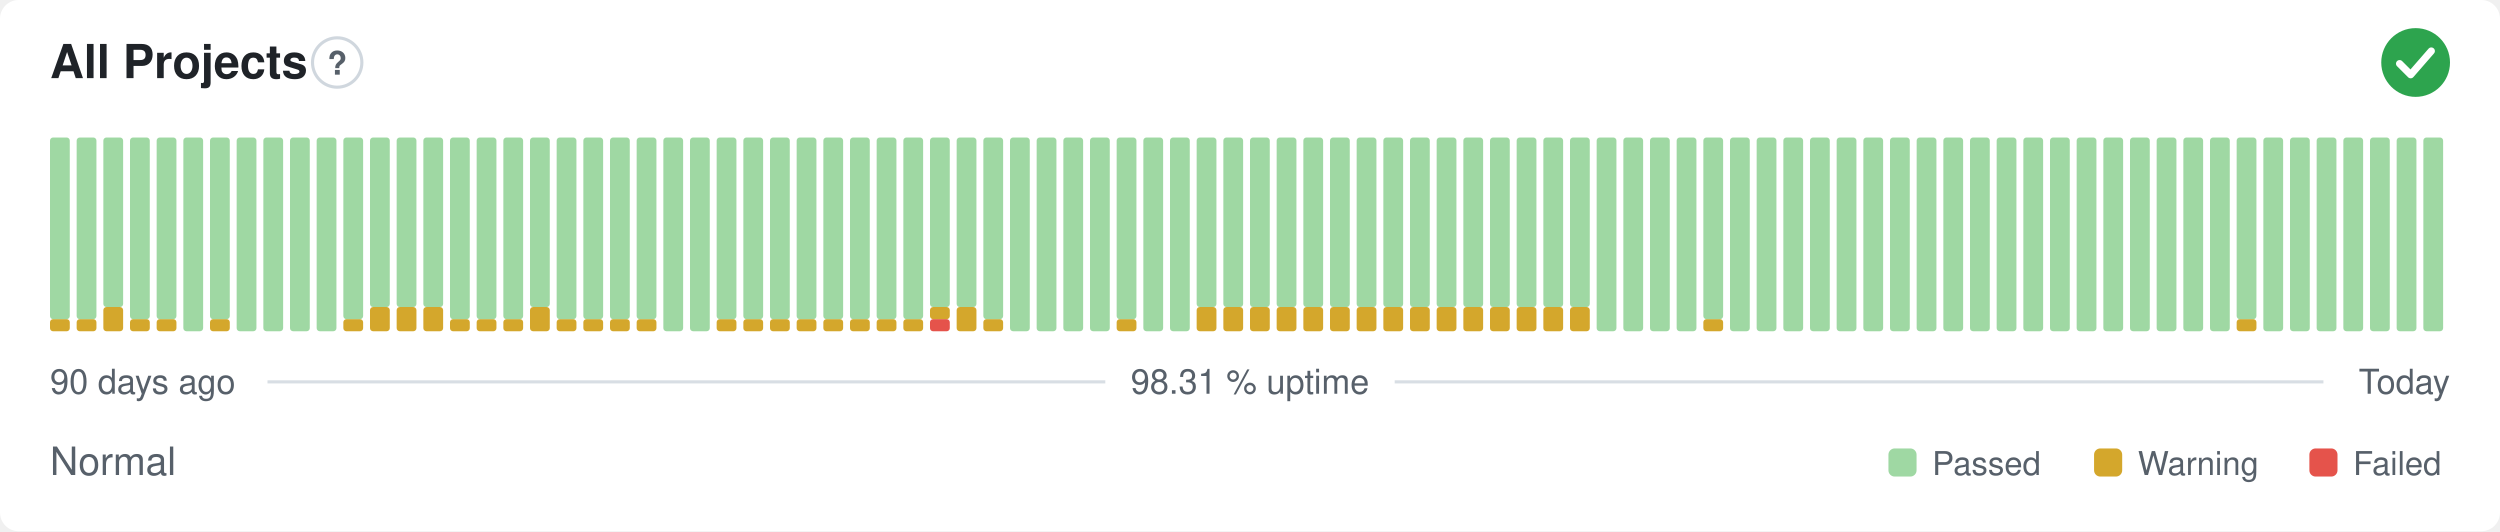
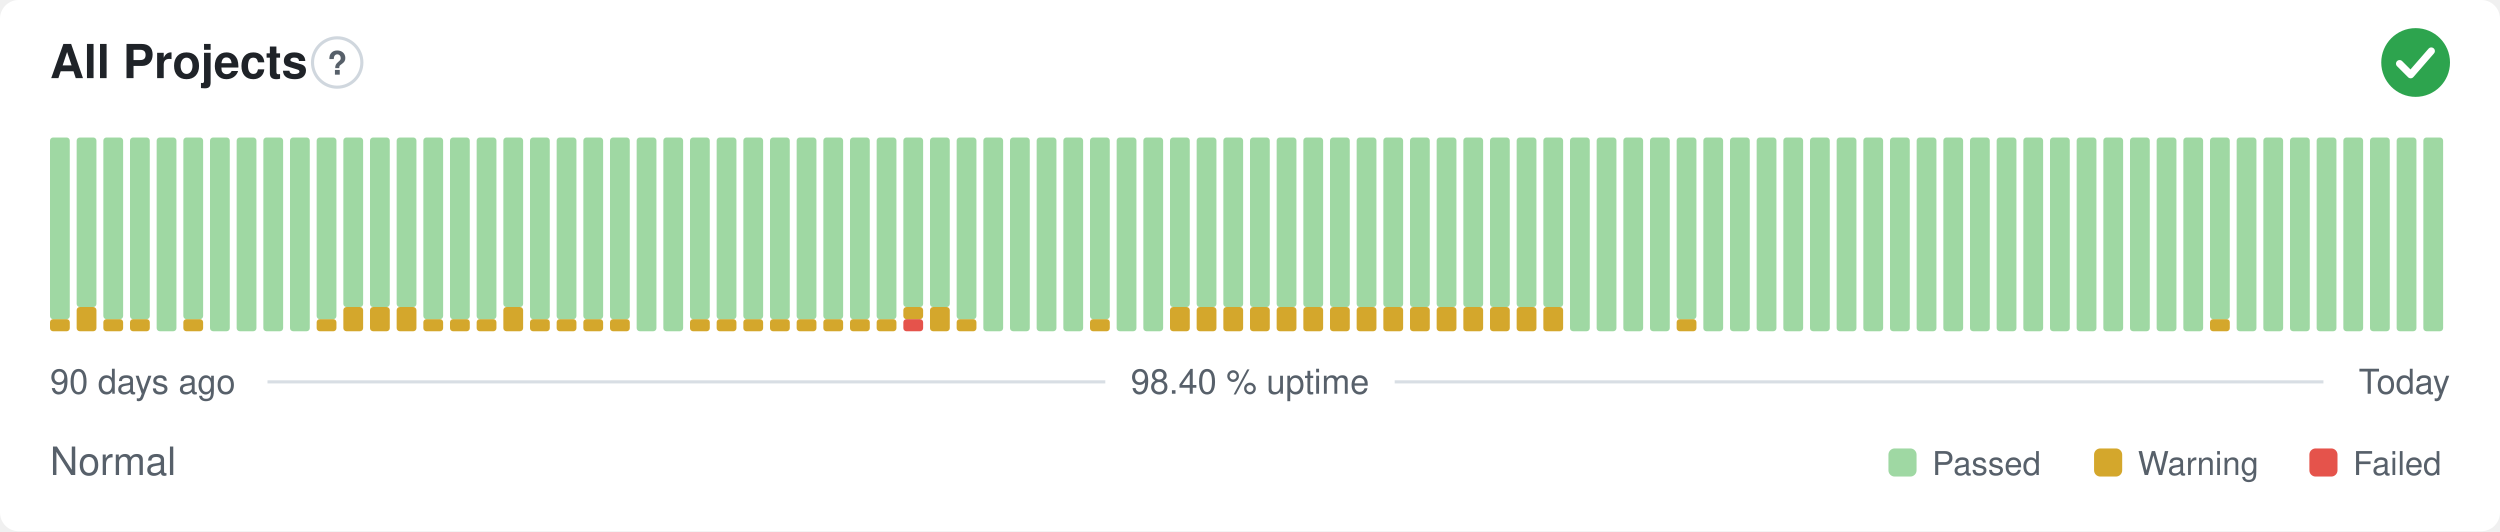
- <svg xmlns="http://www.w3.org/2000/svg" width="800" height="170" viewBox="0 0 800 170" role="img" aria-label="All Projects: Normal, 98.31 % uptime over the last 90 days" font-family="-apple-system,BlinkMacSystemFont,'Segoe UI',Helvetica,Arial,sans-serif">
+ <svg xmlns="http://www.w3.org/2000/svg" width="800" height="170" viewBox="0 0 800 170" role="img" aria-label="All Projects: Normal, 98.40 % uptime over the last 90 days" font-family="-apple-system,BlinkMacSystemFont,'Segoe UI',Helvetica,Arial,sans-serif">
  <style>
    @media (prefers-color-scheme: dark) {
      .bg { fill: #0d1117 }
      .title { fill: #e6edf3 }
      .muted { fill: #8b949e }
      .hint { stroke: #30363d }
      .rule { stroke: #30363d }
      .nodata { fill: #21262d }
    }
  </style>
  <rect class="bg" width="800" height="170" rx="6" fill="#ffffff" />
  <text class="title" x="16" y="25" font-size="15" font-weight="600" fill="#1f2328">All Projects</text>
  <circle class="hint" cx="107.9" cy="20" r="7.9" fill="none" stroke="#d0d7de" stroke-width="1" />
  <text class="muted" x="107.9" y="23.9" text-anchor="middle" font-size="10.4" font-weight="700" fill="#57606a">?</text>
  <circle cx="773" cy="20" r="11" fill="#2da44e" />
  <path d="M767.87 20.37l3.54 3.54 6.60 -7.58" fill="none" stroke="#fff" stroke-width="2.31" stroke-linecap="round" stroke-linejoin="round" />
  <rect x="16.00" y="102.13" width="6.33" height="3.88" rx="1" fill="#d4a72c" />
  <rect x="16.00" y="44.00" width="6.33" height="58.13" rx="1" fill="#9fd8a3" />
-   <rect x="24.53" y="102.13" width="6.33" height="3.88" rx="1" fill="#d4a72c" />
-   <rect x="24.53" y="44.00" width="6.33" height="58.13" rx="1" fill="#9fd8a3" />
-   <rect x="33.07" y="98.25" width="6.33" height="7.75" rx="1" fill="#d4a72c" />
-   <rect x="33.07" y="44.00" width="6.33" height="54.25" rx="1" fill="#9fd8a3" />
+   <rect x="24.53" y="98.25" width="6.33" height="7.75" rx="1" fill="#d4a72c" />
+   <rect x="24.53" y="44.00" width="6.33" height="54.25" rx="1" fill="#9fd8a3" />
+   <rect x="33.07" y="102.13" width="6.33" height="3.88" rx="1" fill="#d4a72c" />
+   <rect x="33.07" y="44.00" width="6.33" height="58.13" rx="1" fill="#9fd8a3" />
  <rect x="41.60" y="102.13" width="6.33" height="3.88" rx="1" fill="#d4a72c" />
  <rect x="41.60" y="44.00" width="6.33" height="58.13" rx="1" fill="#9fd8a3" />
-   <rect x="50.13" y="102.13" width="6.33" height="3.88" rx="1" fill="#d4a72c" />
-   <rect x="50.13" y="44.00" width="6.33" height="58.13" rx="1" fill="#9fd8a3" />
-   <rect x="58.67" y="44.00" width="6.33" height="62.00" rx="1" fill="#9fd8a3" />
-   <rect x="67.20" y="102.13" width="6.33" height="3.88" rx="1" fill="#d4a72c" />
-   <rect x="67.20" y="44.00" width="6.33" height="58.13" rx="1" fill="#9fd8a3" />
+   <rect x="50.13" y="44.00" width="6.33" height="62.00" rx="1" fill="#9fd8a3" />
+   <rect x="58.67" y="102.13" width="6.33" height="3.88" rx="1" fill="#d4a72c" />
+   <rect x="58.67" y="44.00" width="6.33" height="58.13" rx="1" fill="#9fd8a3" />
+   <rect x="67.20" y="44.00" width="6.33" height="62.00" rx="1" fill="#9fd8a3" />
  <rect x="75.73" y="44.00" width="6.33" height="62.00" rx="1" fill="#9fd8a3" />
  <rect x="84.27" y="44.00" width="6.33" height="62.00" rx="1" fill="#9fd8a3" />
  <rect x="92.80" y="44.00" width="6.33" height="62.00" rx="1" fill="#9fd8a3" />
-   <rect x="101.33" y="44.00" width="6.33" height="62.00" rx="1" fill="#9fd8a3" />
-   <rect x="109.87" y="102.13" width="6.33" height="3.88" rx="1" fill="#d4a72c" />
-   <rect x="109.87" y="44.00" width="6.33" height="58.13" rx="1" fill="#9fd8a3" />
+   <rect x="101.33" y="102.13" width="6.33" height="3.88" rx="1" fill="#d4a72c" />
+   <rect x="101.33" y="44.00" width="6.33" height="58.13" rx="1" fill="#9fd8a3" />
+   <rect x="109.87" y="98.25" width="6.33" height="7.75" rx="1" fill="#d4a72c" />
+   <rect x="109.87" y="44.00" width="6.33" height="54.25" rx="1" fill="#9fd8a3" />
  <rect x="118.40" y="98.25" width="6.33" height="7.75" rx="1" fill="#d4a72c" />
  <rect x="118.40" y="44.00" width="6.33" height="54.25" rx="1" fill="#9fd8a3" />
  <rect x="126.93" y="98.25" width="6.33" height="7.75" rx="1" fill="#d4a72c" />
  <rect x="126.93" y="44.00" width="6.33" height="54.25" rx="1" fill="#9fd8a3" />
-   <rect x="135.47" y="98.25" width="6.33" height="7.75" rx="1" fill="#d4a72c" />
-   <rect x="135.47" y="44.00" width="6.33" height="54.25" rx="1" fill="#9fd8a3" />
+   <rect x="135.47" y="102.13" width="6.33" height="3.88" rx="1" fill="#d4a72c" />
+   <rect x="135.47" y="44.00" width="6.33" height="58.13" rx="1" fill="#9fd8a3" />
  <rect x="144.00" y="102.13" width="6.33" height="3.88" rx="1" fill="#d4a72c" />
  <rect x="144.00" y="44.00" width="6.33" height="58.13" rx="1" fill="#9fd8a3" />
  <rect x="152.53" y="102.13" width="6.33" height="3.88" rx="1" fill="#d4a72c" />
  <rect x="152.53" y="44.00" width="6.33" height="58.13" rx="1" fill="#9fd8a3" />
-   <rect x="161.07" y="102.13" width="6.33" height="3.88" rx="1" fill="#d4a72c" />
-   <rect x="161.07" y="44.00" width="6.33" height="58.13" rx="1" fill="#9fd8a3" />
-   <rect x="169.60" y="98.25" width="6.33" height="7.75" rx="1" fill="#d4a72c" />
-   <rect x="169.60" y="44.00" width="6.33" height="54.25" rx="1" fill="#9fd8a3" />
+   <rect x="161.07" y="98.25" width="6.33" height="7.75" rx="1" fill="#d4a72c" />
+   <rect x="161.07" y="44.00" width="6.33" height="54.25" rx="1" fill="#9fd8a3" />
+   <rect x="169.60" y="102.13" width="6.33" height="3.88" rx="1" fill="#d4a72c" />
+   <rect x="169.60" y="44.00" width="6.33" height="58.13" rx="1" fill="#9fd8a3" />
  <rect x="178.13" y="102.13" width="6.33" height="3.88" rx="1" fill="#d4a72c" />
  <rect x="178.13" y="44.00" width="6.33" height="58.13" rx="1" fill="#9fd8a3" />
  <rect x="186.67" y="102.13" width="6.33" height="3.88" rx="1" fill="#d4a72c" />
  <rect x="186.67" y="44.00" width="6.33" height="58.13" rx="1" fill="#9fd8a3" />
  <rect x="195.20" y="102.13" width="6.33" height="3.88" rx="1" fill="#d4a72c" />
  <rect x="195.20" y="44.00" width="6.33" height="58.13" rx="1" fill="#9fd8a3" />
-   <rect x="203.73" y="102.13" width="6.33" height="3.88" rx="1" fill="#d4a72c" />
-   <rect x="203.73" y="44.00" width="6.33" height="58.13" rx="1" fill="#9fd8a3" />
+   <rect x="203.73" y="44.00" width="6.33" height="62.00" rx="1" fill="#9fd8a3" />
  <rect x="212.27" y="44.00" width="6.33" height="62.00" rx="1" fill="#9fd8a3" />
-   <rect x="220.80" y="44.00" width="6.33" height="62.00" rx="1" fill="#9fd8a3" />
+   <rect x="220.80" y="102.13" width="6.33" height="3.88" rx="1" fill="#d4a72c" />
+   <rect x="220.80" y="44.00" width="6.33" height="58.13" rx="1" fill="#9fd8a3" />
  <rect x="229.33" y="102.13" width="6.33" height="3.88" rx="1" fill="#d4a72c" />
  <rect x="229.33" y="44.00" width="6.33" height="58.13" rx="1" fill="#9fd8a3" />
  <rect x="237.87" y="102.13" width="6.33" height="3.88" rx="1" fill="#d4a72c" />
  <rect x="237.87" y="44.00" width="6.33" height="58.13" rx="1" fill="#9fd8a3" />
  <rect x="246.40" y="102.13" width="6.33" height="3.88" rx="1" fill="#d4a72c" />
  <rect x="246.40" y="44.00" width="6.33" height="58.13" rx="1" fill="#9fd8a3" />
  <rect x="254.93" y="102.13" width="6.33" height="3.88" rx="1" fill="#d4a72c" />
  <rect x="254.93" y="44.00" width="6.33" height="58.13" rx="1" fill="#9fd8a3" />
  <rect x="263.47" y="102.13" width="6.33" height="3.88" rx="1" fill="#d4a72c" />
  <rect x="263.47" y="44.00" width="6.33" height="58.13" rx="1" fill="#9fd8a3" />
  <rect x="272.00" y="102.13" width="6.33" height="3.88" rx="1" fill="#d4a72c" />
  <rect x="272.00" y="44.00" width="6.33" height="58.13" rx="1" fill="#9fd8a3" />
  <rect x="280.53" y="102.13" width="6.33" height="3.88" rx="1" fill="#d4a72c" />
  <rect x="280.53" y="44.00" width="6.33" height="58.13" rx="1" fill="#9fd8a3" />
-   <rect x="289.07" y="102.13" width="6.33" height="3.88" rx="1" fill="#d4a72c" />
-   <rect x="289.07" y="44.00" width="6.33" height="58.13" rx="1" fill="#9fd8a3" />
-   <rect x="297.60" y="102.13" width="6.33" height="3.88" rx="1" fill="#e5534b" />
-   <rect x="297.60" y="98.25" width="6.33" height="3.88" rx="1" fill="#d4a72c" />
+   <rect x="289.07" y="102.13" width="6.33" height="3.88" rx="1" fill="#e5534b" />
+   <rect x="289.07" y="98.25" width="6.33" height="3.88" rx="1" fill="#d4a72c" />
+   <rect x="289.07" y="44.00" width="6.33" height="54.25" rx="1" fill="#9fd8a3" />
+   <rect x="297.60" y="98.25" width="6.33" height="7.75" rx="1" fill="#d4a72c" />
  <rect x="297.60" y="44.00" width="6.33" height="54.25" rx="1" fill="#9fd8a3" />
-   <rect x="306.13" y="98.25" width="6.33" height="7.75" rx="1" fill="#d4a72c" />
-   <rect x="306.13" y="44.00" width="6.33" height="54.25" rx="1" fill="#9fd8a3" />
-   <rect x="314.67" y="102.13" width="6.33" height="3.88" rx="1" fill="#d4a72c" />
-   <rect x="314.67" y="44.00" width="6.33" height="58.13" rx="1" fill="#9fd8a3" />
+   <rect x="306.13" y="102.13" width="6.33" height="3.88" rx="1" fill="#d4a72c" />
+   <rect x="306.13" y="44.00" width="6.33" height="58.13" rx="1" fill="#9fd8a3" />
+   <rect x="314.67" y="44.00" width="6.33" height="62.00" rx="1" fill="#9fd8a3" />
  <rect x="323.20" y="44.00" width="6.33" height="62.00" rx="1" fill="#9fd8a3" />
  <rect x="331.73" y="44.00" width="6.33" height="62.00" rx="1" fill="#9fd8a3" />
  <rect x="340.27" y="44.00" width="6.33" height="62.00" rx="1" fill="#9fd8a3" />
-   <rect x="348.80" y="44.00" width="6.33" height="62.00" rx="1" fill="#9fd8a3" />
-   <rect x="357.33" y="102.13" width="6.33" height="3.88" rx="1" fill="#d4a72c" />
-   <rect x="357.33" y="44.00" width="6.33" height="58.13" rx="1" fill="#9fd8a3" />
+   <rect x="348.80" y="102.13" width="6.33" height="3.88" rx="1" fill="#d4a72c" />
+   <rect x="348.80" y="44.00" width="6.33" height="58.13" rx="1" fill="#9fd8a3" />
+   <rect x="357.33" y="44.00" width="6.33" height="62.00" rx="1" fill="#9fd8a3" />
  <rect x="365.87" y="44.00" width="6.33" height="62.00" rx="1" fill="#9fd8a3" />
-   <rect x="374.40" y="44.00" width="6.33" height="62.00" rx="1" fill="#9fd8a3" />
+   <rect x="374.40" y="98.25" width="6.33" height="7.75" rx="1" fill="#d4a72c" />
+   <rect x="374.40" y="44.00" width="6.33" height="54.25" rx="1" fill="#9fd8a3" />
  <rect x="382.93" y="98.25" width="6.33" height="7.75" rx="1" fill="#d4a72c" />
  <rect x="382.93" y="44.00" width="6.33" height="54.25" rx="1" fill="#9fd8a3" />
  <rect x="391.47" y="98.25" width="6.33" height="7.75" rx="1" fill="#d4a72c" />
  <rect x="391.47" y="44.00" width="6.33" height="54.25" rx="1" fill="#9fd8a3" />
  <rect x="400.00" y="98.25" width="6.33" height="7.75" rx="1" fill="#d4a72c" />
  <rect x="400.00" y="44.00" width="6.33" height="54.25" rx="1" fill="#9fd8a3" />
  <rect x="408.53" y="98.25" width="6.33" height="7.75" rx="1" fill="#d4a72c" />
  <rect x="408.53" y="44.00" width="6.33" height="54.25" rx="1" fill="#9fd8a3" />
  <rect x="417.07" y="98.25" width="6.33" height="7.75" rx="1" fill="#d4a72c" />
  <rect x="417.07" y="44.00" width="6.33" height="54.25" rx="1" fill="#9fd8a3" />
  <rect x="425.60" y="98.25" width="6.33" height="7.75" rx="1" fill="#d4a72c" />
  <rect x="425.60" y="44.00" width="6.33" height="54.25" rx="1" fill="#9fd8a3" />
  <rect x="434.13" y="98.25" width="6.33" height="7.75" rx="1" fill="#d4a72c" />
  <rect x="434.13" y="44.00" width="6.33" height="54.25" rx="1" fill="#9fd8a3" />
  <rect x="442.67" y="98.25" width="6.33" height="7.75" rx="1" fill="#d4a72c" />
  <rect x="442.67" y="44.00" width="6.33" height="54.25" rx="1" fill="#9fd8a3" />
  <rect x="451.20" y="98.25" width="6.33" height="7.75" rx="1" fill="#d4a72c" />
  <rect x="451.20" y="44.00" width="6.33" height="54.25" rx="1" fill="#9fd8a3" />
  <rect x="459.73" y="98.25" width="6.33" height="7.75" rx="1" fill="#d4a72c" />
  <rect x="459.73" y="44.00" width="6.33" height="54.25" rx="1" fill="#9fd8a3" />
  <rect x="468.27" y="98.25" width="6.33" height="7.75" rx="1" fill="#d4a72c" />
  <rect x="468.27" y="44.00" width="6.33" height="54.25" rx="1" fill="#9fd8a3" />
  <rect x="476.80" y="98.25" width="6.33" height="7.75" rx="1" fill="#d4a72c" />
  <rect x="476.80" y="44.00" width="6.33" height="54.25" rx="1" fill="#9fd8a3" />
  <rect x="485.33" y="98.25" width="6.33" height="7.75" rx="1" fill="#d4a72c" />
  <rect x="485.33" y="44.00" width="6.33" height="54.25" rx="1" fill="#9fd8a3" />
  <rect x="493.87" y="98.25" width="6.33" height="7.75" rx="1" fill="#d4a72c" />
  <rect x="493.87" y="44.00" width="6.33" height="54.25" rx="1" fill="#9fd8a3" />
-   <rect x="502.40" y="98.25" width="6.33" height="7.75" rx="1" fill="#d4a72c" />
-   <rect x="502.40" y="44.00" width="6.33" height="54.25" rx="1" fill="#9fd8a3" />
+   <rect x="502.40" y="44.00" width="6.33" height="62.00" rx="1" fill="#9fd8a3" />
  <rect x="510.93" y="44.00" width="6.33" height="62.00" rx="1" fill="#9fd8a3" />
  <rect x="519.47" y="44.00" width="6.33" height="62.00" rx="1" fill="#9fd8a3" />
  <rect x="528.00" y="44.00" width="6.33" height="62.00" rx="1" fill="#9fd8a3" />
-   <rect x="536.53" y="44.00" width="6.33" height="62.00" rx="1" fill="#9fd8a3" />
-   <rect x="545.07" y="102.13" width="6.33" height="3.88" rx="1" fill="#d4a72c" />
-   <rect x="545.07" y="44.00" width="6.33" height="58.13" rx="1" fill="#9fd8a3" />
+   <rect x="536.53" y="102.13" width="6.33" height="3.88" rx="1" fill="#d4a72c" />
+   <rect x="536.53" y="44.00" width="6.33" height="58.13" rx="1" fill="#9fd8a3" />
+   <rect x="545.07" y="44.00" width="6.33" height="62.00" rx="1" fill="#9fd8a3" />
  <rect x="553.60" y="44.00" width="6.33" height="62.00" rx="1" fill="#9fd8a3" />
  <rect x="562.13" y="44.00" width="6.33" height="62.00" rx="1" fill="#9fd8a3" />
  <rect x="570.67" y="44.00" width="6.33" height="62.00" rx="1" fill="#9fd8a3" />
  <rect x="579.20" y="44.00" width="6.33" height="62.00" rx="1" fill="#9fd8a3" />
  <rect x="587.73" y="44.00" width="6.33" height="62.00" rx="1" fill="#9fd8a3" />
  <rect x="596.27" y="44.00" width="6.33" height="62.00" rx="1" fill="#9fd8a3" />
  <rect x="604.80" y="44.00" width="6.33" height="62.00" rx="1" fill="#9fd8a3" />
  <rect x="613.33" y="44.00" width="6.33" height="62.00" rx="1" fill="#9fd8a3" />
  <rect x="621.87" y="44.00" width="6.33" height="62.00" rx="1" fill="#9fd8a3" />
  <rect x="630.40" y="44.00" width="6.33" height="62.00" rx="1" fill="#9fd8a3" />
  <rect x="638.93" y="44.00" width="6.33" height="62.00" rx="1" fill="#9fd8a3" />
  <rect x="647.47" y="44.00" width="6.33" height="62.00" rx="1" fill="#9fd8a3" />
  <rect x="656.00" y="44.00" width="6.33" height="62.00" rx="1" fill="#9fd8a3" />
  <rect x="664.53" y="44.00" width="6.33" height="62.00" rx="1" fill="#9fd8a3" />
  <rect x="673.07" y="44.00" width="6.33" height="62.00" rx="1" fill="#9fd8a3" />
  <rect x="681.60" y="44.00" width="6.33" height="62.00" rx="1" fill="#9fd8a3" />
  <rect x="690.13" y="44.00" width="6.33" height="62.00" rx="1" fill="#9fd8a3" />
  <rect x="698.67" y="44.00" width="6.33" height="62.00" rx="1" fill="#9fd8a3" />
-   <rect x="707.20" y="44.00" width="6.33" height="62.00" rx="1" fill="#9fd8a3" />
-   <rect x="715.73" y="102.13" width="6.33" height="3.88" rx="1" fill="#d4a72c" />
-   <rect x="715.73" y="44.00" width="6.33" height="58.13" rx="1" fill="#9fd8a3" />
+   <rect x="707.20" y="102.13" width="6.33" height="3.88" rx="1" fill="#d4a72c" />
+   <rect x="707.20" y="44.00" width="6.33" height="58.13" rx="1" fill="#9fd8a3" />
+   <rect x="715.73" y="44.00" width="6.33" height="62.00" rx="1" fill="#9fd8a3" />
  <rect x="724.27" y="44.00" width="6.33" height="62.00" rx="1" fill="#9fd8a3" />
  <rect x="732.80" y="44.00" width="6.33" height="62.00" rx="1" fill="#9fd8a3" />
  <rect x="741.33" y="44.00" width="6.33" height="62.00" rx="1" fill="#9fd8a3" />
  <rect x="749.87" y="44.00" width="6.33" height="62.00" rx="1" fill="#9fd8a3" />
  <rect x="758.40" y="44.00" width="6.33" height="62.00" rx="1" fill="#9fd8a3" />
  <rect x="766.93" y="44.00" width="6.33" height="62.00" rx="1" fill="#9fd8a3" />
  <rect x="775.47" y="44.00" width="6.33" height="62.00" rx="1" fill="#9fd8a3" />
  <text class="muted" x="16" y="126" font-size="11" fill="#57606a">90 days ago</text>
-   <text class="muted" x="400" y="126" text-anchor="middle" font-size="11" fill="#57606a">98.31 % uptime</text>
+   <text class="muted" x="400" y="126" text-anchor="middle" font-size="11" fill="#57606a">98.40 % uptime</text>
  <text class="muted" x="784" y="126" text-anchor="end" font-size="11" fill="#57606a">Today</text>
  <line class="rule" x1="85.6" y1="122.2" x2="353.7" y2="122.2" stroke="#d8dee4" stroke-width="1" />
  <line class="rule" x1="446.3" y1="122.2" x2="743.5" y2="122.2" stroke="#d8dee4" stroke-width="1" />
  <text class="muted" x="16" y="152" font-size="12.5" fill="#57606a">Normal</text>
  <rect x="604.3" y="143.5" width="9.0" height="9.0" rx="2" fill="#9fd8a3" />
  <text class="muted" x="618.3" y="152" font-size="10.5" fill="#57606a">Passed</text>
  <rect x="670.1" y="143.5" width="9.0" height="9.0" rx="2" fill="#d4a72c" />
  <text class="muted" x="684.1" y="152" font-size="10.5" fill="#57606a">Warning</text>
  <rect x="739.0" y="143.5" width="9.0" height="9.0" rx="2" fill="#e5534b" />
  <text class="muted" x="753.0" y="152" font-size="10.5" fill="#57606a">Failed</text>
</svg>
